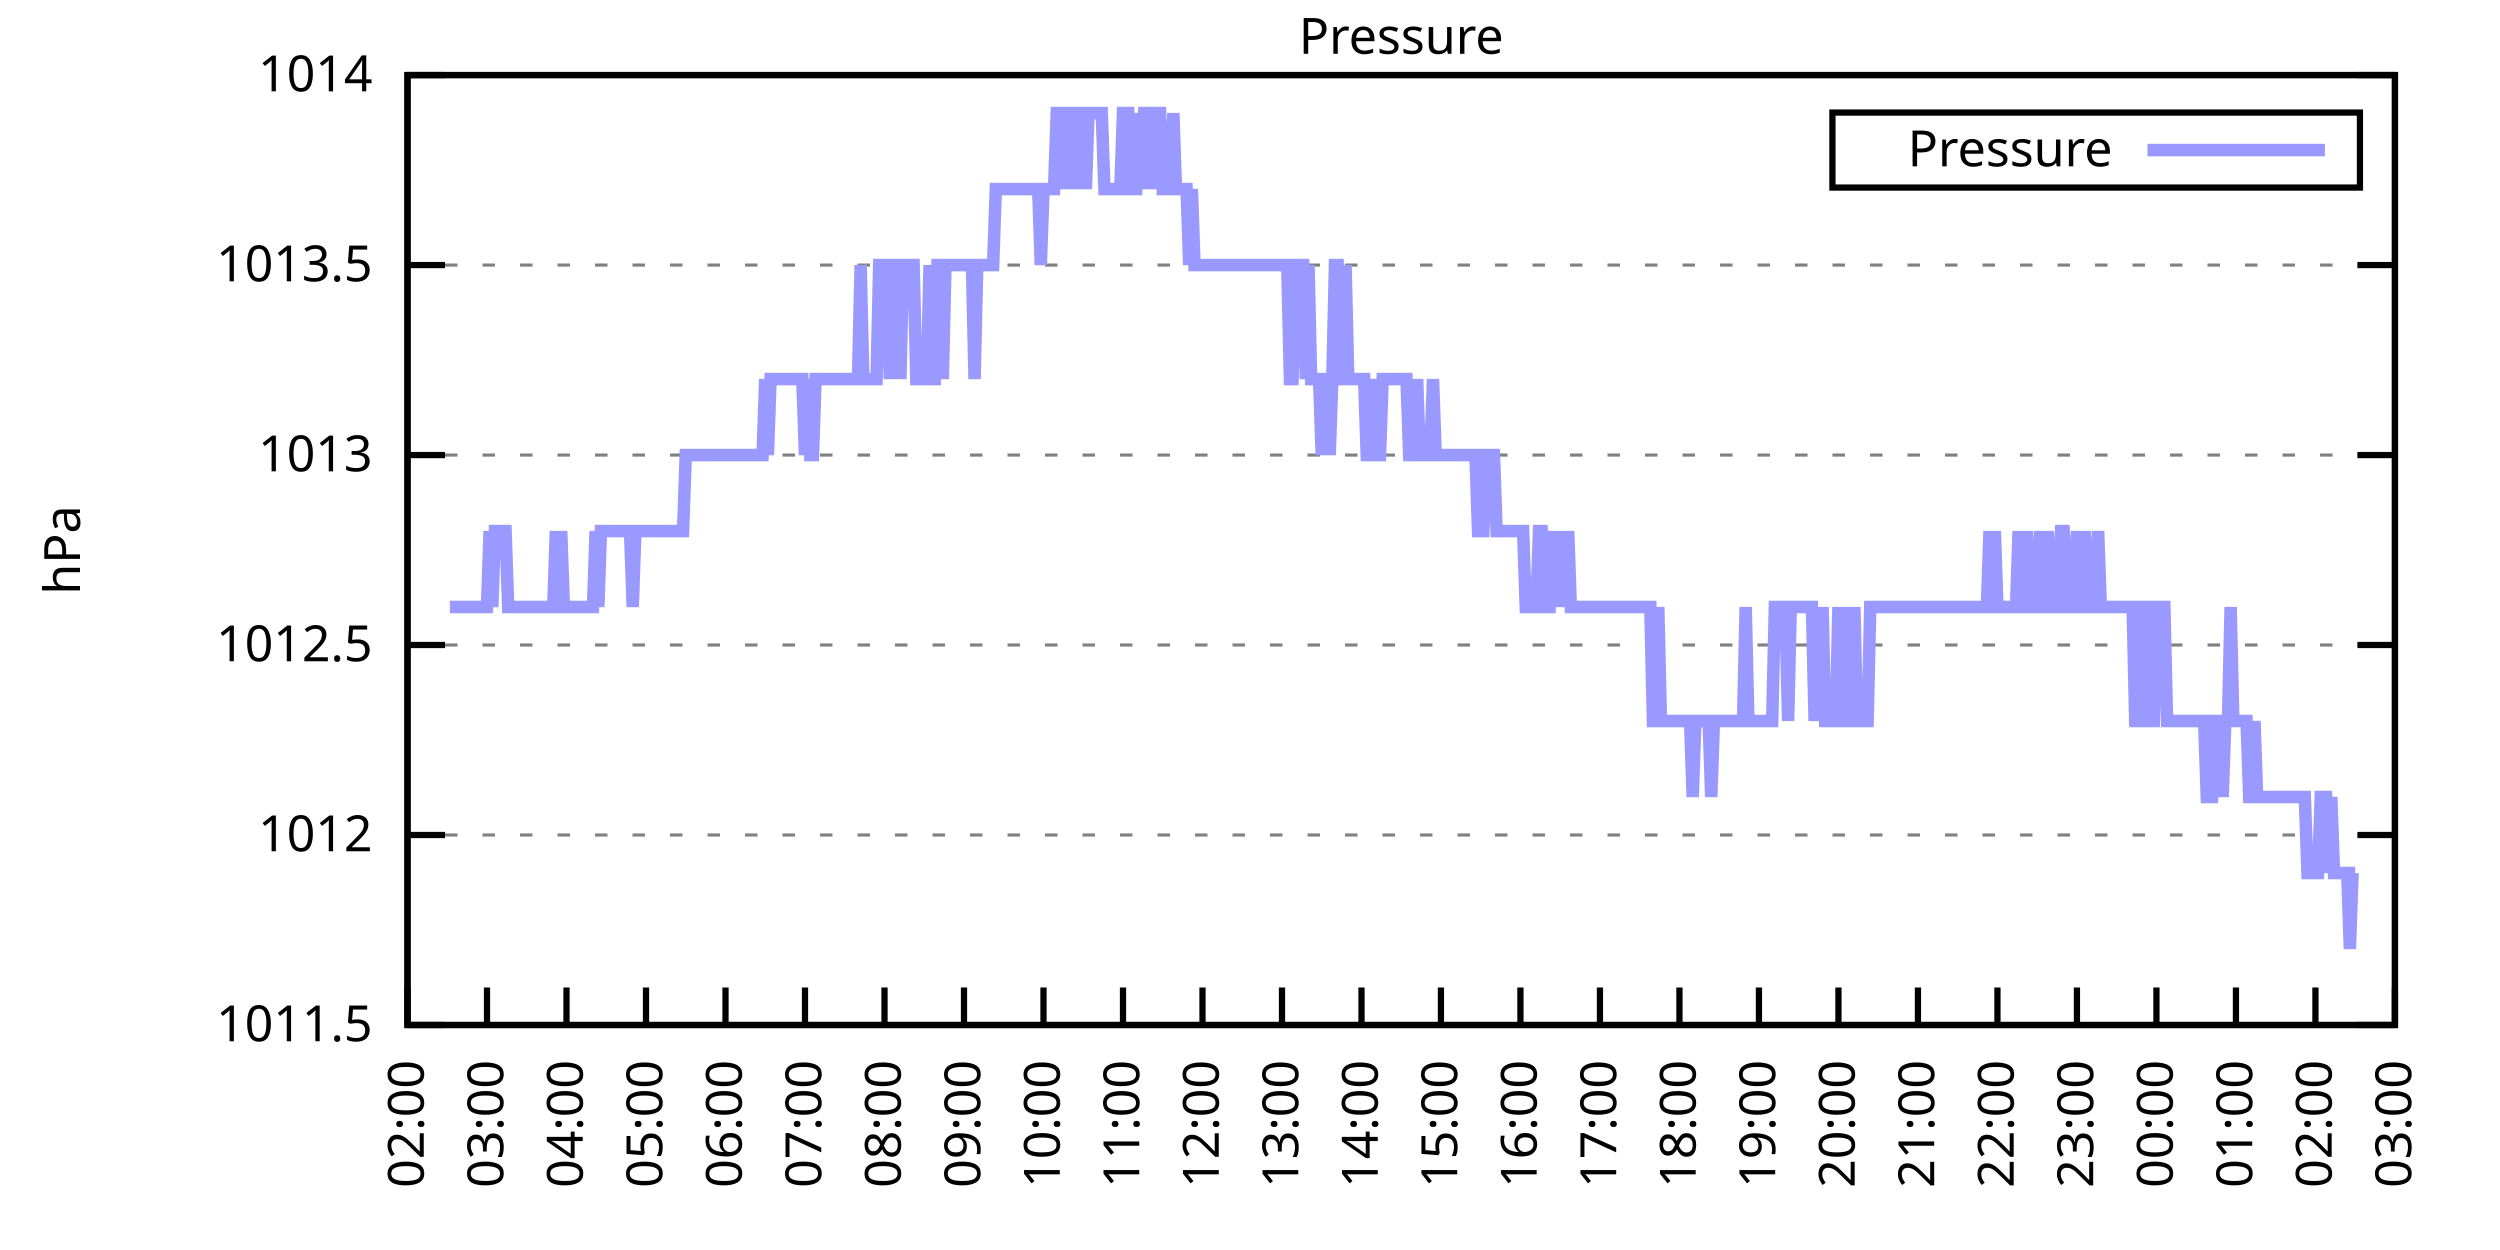
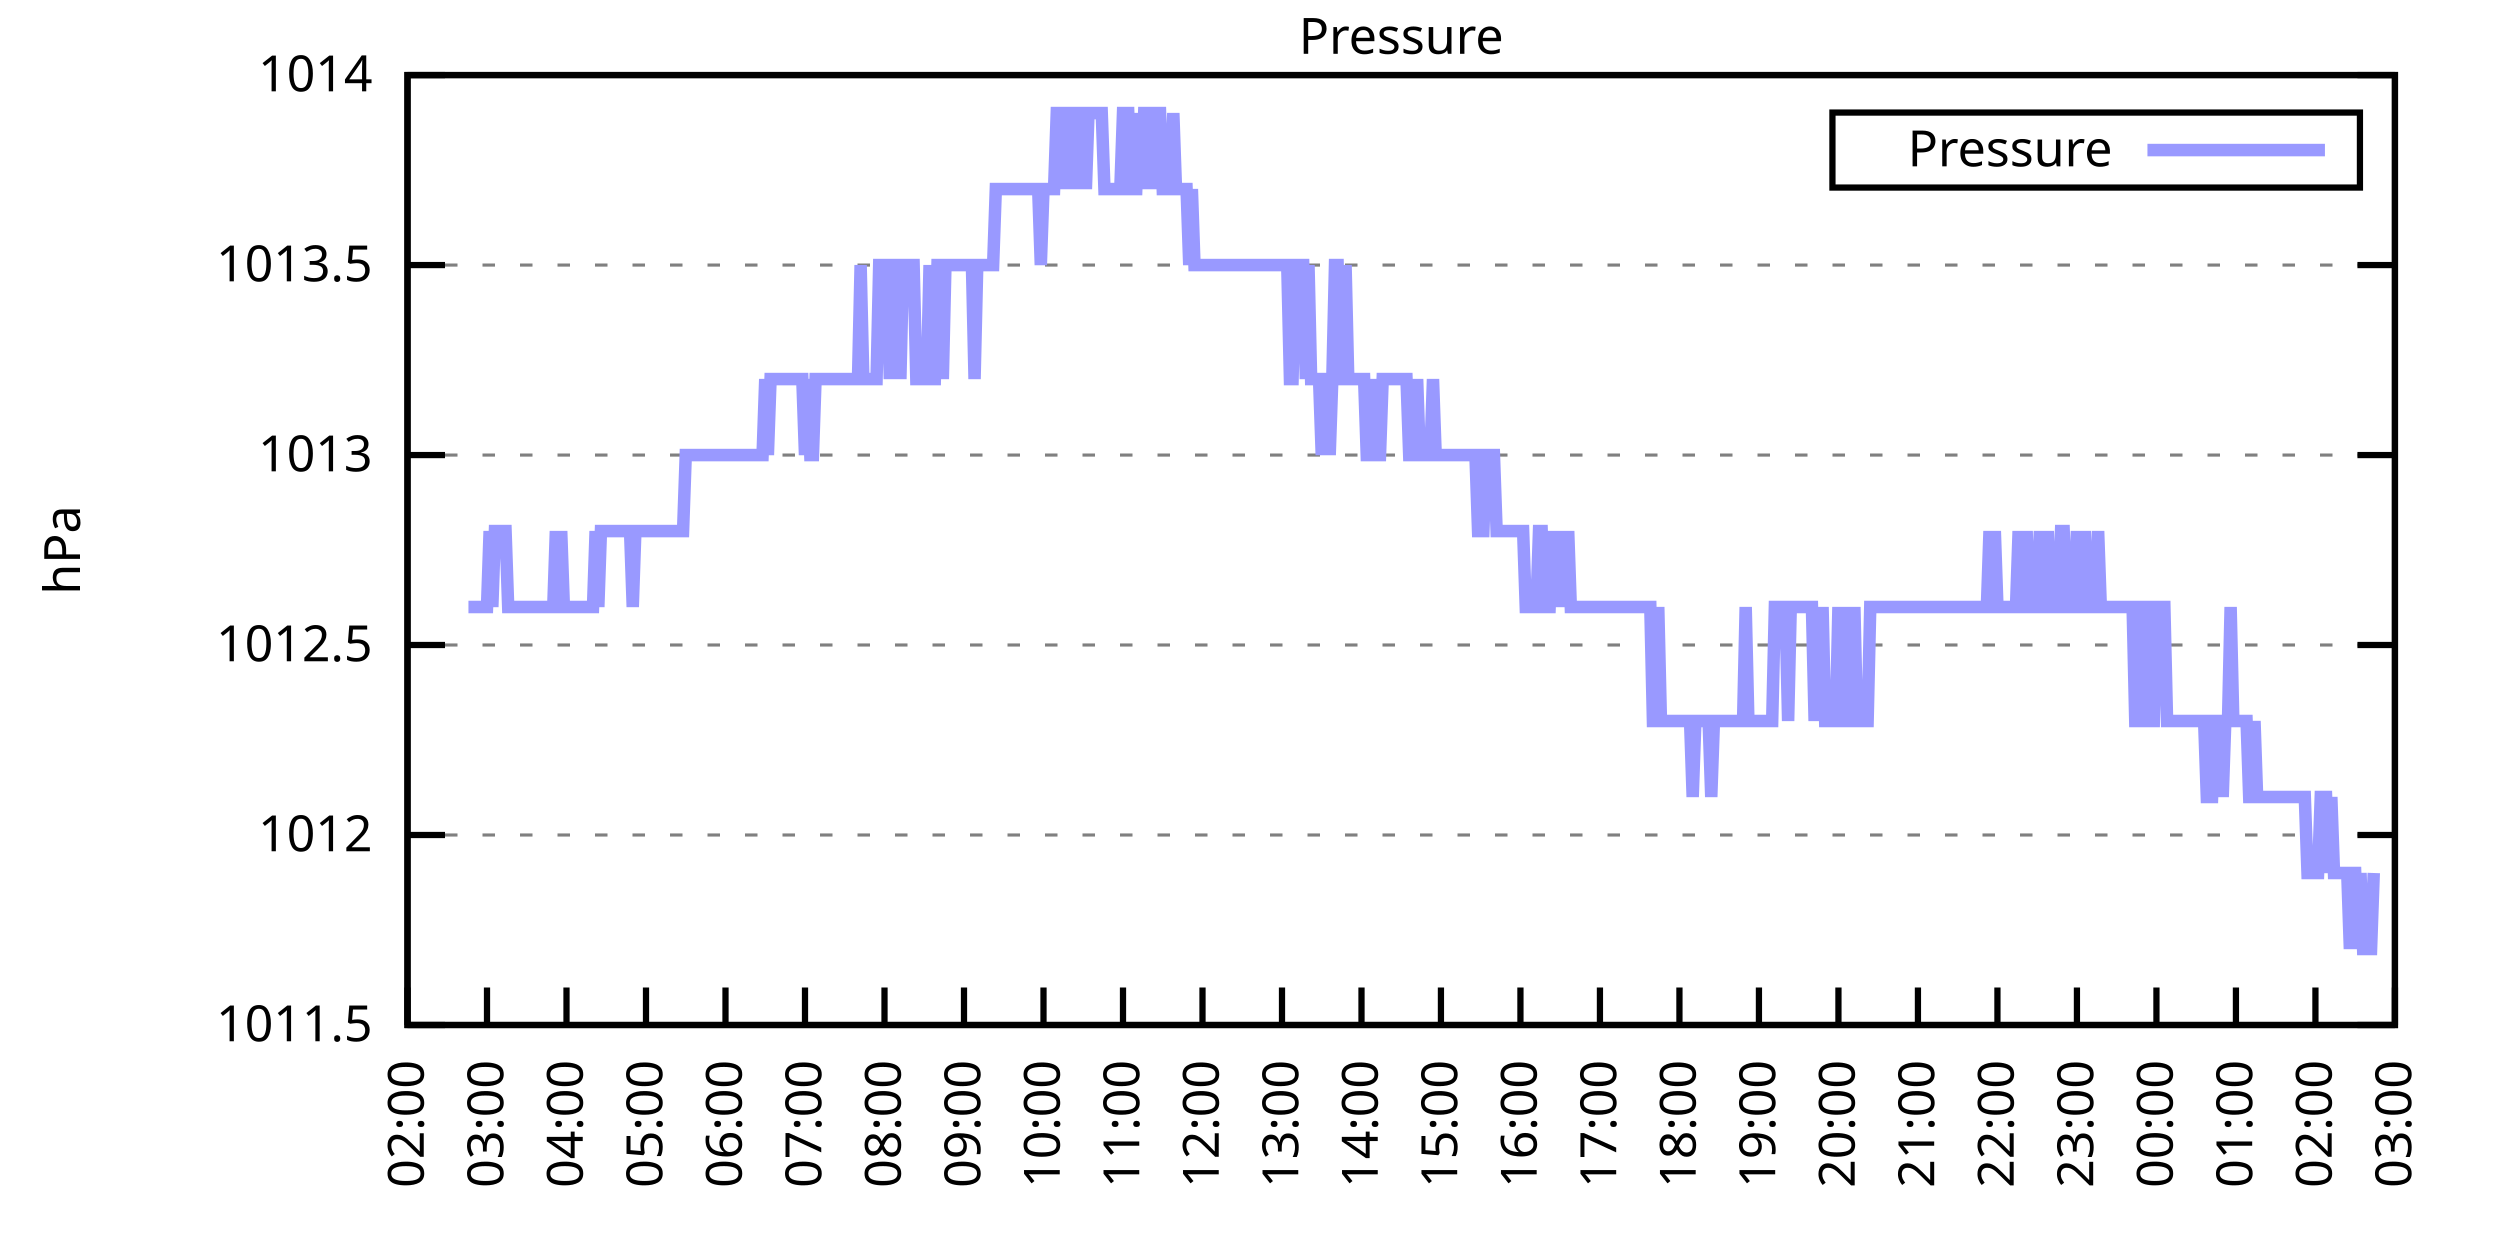
<svg xmlns="http://www.w3.org/2000/svg" xmlns:xlink="http://www.w3.org/1999/xlink" width="400" height="200" viewBox="0 0 400 200">
  <g id="gnuplot_canvas">
    <rect x="0" y="0" width="400" height="200" fill="none" />
    <defs>
      <circle id="gpDot" r="0.5" stroke-width="0.5" stroke="currentColor" />
      <path id="gpPt0" stroke-width="0.333" stroke="currentColor" d="M-1,0 h2 M0,-1 v2" />
      <path id="gpPt1" stroke-width="0.333" stroke="currentColor" d="M-1,-1 L1,1 M1,-1 L-1,1" />
      <path id="gpPt2" stroke-width="0.333" stroke="currentColor" d="M-1,0 L1,0 M0,-1 L0,1 M-1,-1 L1,1 M-1,1 L1,-1" />
      <rect id="gpPt3" stroke-width="0.333" stroke="currentColor" x="-1" y="-1" width="2" height="2" />
      <rect id="gpPt4" stroke-width="0.333" stroke="currentColor" fill="currentColor" x="-1" y="-1" width="2" height="2" />
      <circle id="gpPt5" stroke-width="0.333" stroke="currentColor" cx="0" cy="0" r="1" />
      <use xlink:href="#gpPt5" id="gpPt6" fill="currentColor" stroke="none" />
      <path id="gpPt7" stroke-width="0.333" stroke="currentColor" d="M0,-1.33 L-1.33,0.67 L1.33,0.67 z" />
      <use xlink:href="#gpPt7" id="gpPt8" fill="currentColor" stroke="none" />
      <use xlink:href="#gpPt7" id="gpPt9" stroke="currentColor" transform="rotate(180)" />
      <use xlink:href="#gpPt9" id="gpPt10" fill="currentColor" stroke="none" />
      <use xlink:href="#gpPt3" id="gpPt11" stroke="currentColor" transform="rotate(45)" />
      <use xlink:href="#gpPt11" id="gpPt12" fill="currentColor" stroke="none" />
      <path id="gpPt13" stroke-width="0.333" stroke="currentColor" d="M0,1.330 L1.265,0.411 L0.782,-1.067 L-0.782,-1.076 L-1.265,0.411 z" />
      <use xlink:href="#gpPt13" id="gpPt14" fill="currentColor" stroke="none" />
      <filter id="textbox" filterUnits="objectBoundingBox" x="0" y="0" height="1" width="1">
        <feFlood flood-color="white" flood-opacity="1" result="bgnd" />
        <feComposite in="SourceGraphic" in2="bgnd" operator="atop" />
      </filter>
      <filter id="greybox" filterUnits="objectBoundingBox" x="0" y="0" height="1" width="1">
        <feFlood flood-color="lightgrey" flood-opacity="1" result="grey" />
        <feComposite in="SourceGraphic" in2="grey" operator="atop" />
      </filter>
    </defs>
    <g fill="none" color="white" stroke="currentColor" stroke-width="1.00" stroke-linecap="butt" stroke-linejoin="miter">
</g>
    <g fill="none" color="black" stroke="currentColor" stroke-width="1.00" stroke-linecap="butt" stroke-linejoin="miter">
      <g stroke="none" shape-rendering="crispEdges">
        <polygon fill="rgb(255, 255, 255)" points="65.20,164.00 383.18,164.00 383.18,12.02 65.20,12.02 " />
      </g>
    </g>
    <g fill="none" color="black" stroke="currentColor" stroke-width="1.00" stroke-linecap="butt" stroke-linejoin="miter">
</g>
    <g fill="none" color="black" stroke="black" stroke-width="0.50" stroke-linecap="butt" stroke-linejoin="miter">
</g>
    <g fill="none" color="gray" stroke="currentColor" stroke-width="0.50" stroke-linecap="butt" stroke-linejoin="miter">
      <path stroke="gray" stroke-dasharray="2,4" class="gridline" d="M65.20,164.00 L383.19,164.00  " />
    </g>
    <g fill="none" color="gray" stroke="gray" stroke-width="1.00" stroke-linecap="butt" stroke-linejoin="miter">
</g>
    <g fill="none" color="black" stroke="currentColor" stroke-width="1.00" stroke-linecap="butt" stroke-linejoin="miter">
      <path stroke="black" d="M65.20,164.00 L71.20,164.00 M383.19,164.00 L377.19,164.00  " />
      <g transform="translate(59.60,166.60)" stroke="none" fill="black" font-family="Sans" font-size="8.00" text-anchor="end">
        <text>
          <tspan font-family="Sans"> 1011.5</tspan>
        </text>
      </g>
    </g>
    <g fill="none" color="black" stroke="currentColor" stroke-width="1.00" stroke-linecap="butt" stroke-linejoin="miter">
</g>
    <g fill="none" color="black" stroke="black" stroke-width="0.50" stroke-linecap="butt" stroke-linejoin="miter">
</g>
    <g fill="none" color="gray" stroke="currentColor" stroke-width="0.50" stroke-linecap="butt" stroke-linejoin="miter">
      <path stroke="gray" stroke-dasharray="2,4" class="gridline" d="M65.20,133.60 L383.19,133.60  " />
    </g>
    <g fill="none" color="gray" stroke="gray" stroke-width="1.00" stroke-linecap="butt" stroke-linejoin="miter">
</g>
    <g fill="none" color="black" stroke="currentColor" stroke-width="1.00" stroke-linecap="butt" stroke-linejoin="miter">
      <path stroke="black" d="M65.20,133.60 L71.20,133.60 M383.19,133.60 L377.19,133.60  " />
      <g transform="translate(59.60,136.20)" stroke="none" fill="black" font-family="Sans" font-size="8.00" text-anchor="end">
        <text>
          <tspan font-family="Sans"> 1012</tspan>
        </text>
      </g>
    </g>
    <g fill="none" color="black" stroke="currentColor" stroke-width="1.00" stroke-linecap="butt" stroke-linejoin="miter">
</g>
    <g fill="none" color="black" stroke="black" stroke-width="0.50" stroke-linecap="butt" stroke-linejoin="miter">
</g>
    <g fill="none" color="gray" stroke="currentColor" stroke-width="0.50" stroke-linecap="butt" stroke-linejoin="miter">
      <path stroke="gray" stroke-dasharray="2,4" class="gridline" d="M65.20,103.20 L383.19,103.20  " />
    </g>
    <g fill="none" color="gray" stroke="gray" stroke-width="1.00" stroke-linecap="butt" stroke-linejoin="miter">
</g>
    <g fill="none" color="black" stroke="currentColor" stroke-width="1.00" stroke-linecap="butt" stroke-linejoin="miter">
      <path stroke="black" d="M65.20,103.20 L71.20,103.20 M383.19,103.20 L377.19,103.20  " />
      <g transform="translate(59.60,105.80)" stroke="none" fill="black" font-family="Sans" font-size="8.00" text-anchor="end">
        <text>
          <tspan font-family="Sans"> 1012.5</tspan>
        </text>
      </g>
    </g>
    <g fill="none" color="black" stroke="currentColor" stroke-width="1.00" stroke-linecap="butt" stroke-linejoin="miter">
</g>
    <g fill="none" color="black" stroke="black" stroke-width="0.50" stroke-linecap="butt" stroke-linejoin="miter">
</g>
    <g fill="none" color="gray" stroke="currentColor" stroke-width="0.50" stroke-linecap="butt" stroke-linejoin="miter">
      <path stroke="gray" stroke-dasharray="2,4" class="gridline" d="M65.20,72.81 L383.19,72.81  " />
    </g>
    <g fill="none" color="gray" stroke="gray" stroke-width="1.00" stroke-linecap="butt" stroke-linejoin="miter">
</g>
    <g fill="none" color="black" stroke="currentColor" stroke-width="1.00" stroke-linecap="butt" stroke-linejoin="miter">
      <path stroke="black" d="M65.20,72.81 L71.20,72.81 M383.19,72.81 L377.19,72.81  " />
      <g transform="translate(59.60,75.41)" stroke="none" fill="black" font-family="Sans" font-size="8.00" text-anchor="end">
        <text>
          <tspan font-family="Sans"> 1013</tspan>
        </text>
      </g>
    </g>
    <g fill="none" color="black" stroke="currentColor" stroke-width="1.00" stroke-linecap="butt" stroke-linejoin="miter">
</g>
    <g fill="none" color="black" stroke="black" stroke-width="0.50" stroke-linecap="butt" stroke-linejoin="miter">
</g>
    <g fill="none" color="gray" stroke="currentColor" stroke-width="0.50" stroke-linecap="butt" stroke-linejoin="miter">
      <path stroke="gray" stroke-dasharray="2,4" class="gridline" d="M65.20,42.41 L383.19,42.41  " />
    </g>
    <g fill="none" color="gray" stroke="gray" stroke-width="1.00" stroke-linecap="butt" stroke-linejoin="miter">
</g>
    <g fill="none" color="black" stroke="currentColor" stroke-width="1.00" stroke-linecap="butt" stroke-linejoin="miter">
      <path stroke="black" d="M65.20,42.41 L71.20,42.41 M383.19,42.41 L377.19,42.41  " />
      <g transform="translate(59.60,45.01)" stroke="none" fill="black" font-family="Sans" font-size="8.00" text-anchor="end">
        <text>
          <tspan font-family="Sans"> 1013.5</tspan>
        </text>
      </g>
    </g>
    <g fill="none" color="black" stroke="currentColor" stroke-width="1.00" stroke-linecap="butt" stroke-linejoin="miter">
</g>
    <g fill="none" color="black" stroke="black" stroke-width="0.50" stroke-linecap="butt" stroke-linejoin="miter">
</g>
    <g fill="none" color="gray" stroke="currentColor" stroke-width="0.50" stroke-linecap="butt" stroke-linejoin="miter">
      <path stroke="gray" stroke-dasharray="2,4" class="gridline" d="M65.20,12.01 L383.19,12.01  " />
    </g>
    <g fill="none" color="gray" stroke="gray" stroke-width="1.00" stroke-linecap="butt" stroke-linejoin="miter">
</g>
    <g fill="none" color="black" stroke="currentColor" stroke-width="1.00" stroke-linecap="butt" stroke-linejoin="miter">
      <path stroke="black" d="M65.20,12.01 L71.20,12.01 M383.19,12.01 L377.19,12.01  " />
      <g transform="translate(59.60,14.61)" stroke="none" fill="black" font-family="Sans" font-size="8.00" text-anchor="end">
        <text>
          <tspan font-family="Sans"> 1014</tspan>
        </text>
      </g>
    </g>
    <g fill="none" color="black" stroke="currentColor" stroke-width="1.00" stroke-linecap="butt" stroke-linejoin="miter">
      <path stroke="black" d="M65.20,164.00 L65.20,158.00  " />
      <g transform="translate(67.80,169.60) rotate(270.00)" stroke="none" fill="black" font-family="Sans" font-size="8.00" text-anchor="end">
        <text>
          <tspan font-family="Sans">02:00</tspan>
        </text>
      </g>
    </g>
    <g fill="none" color="black" stroke="currentColor" stroke-width="1.00" stroke-linecap="butt" stroke-linejoin="miter">
      <path stroke="black" d="M77.92,164.00 L77.92,158.00  " />
      <g transform="translate(80.52,169.60) rotate(270.00)" stroke="none" fill="black" font-family="Sans" font-size="8.00" text-anchor="end">
        <text>
          <tspan font-family="Sans">03:00</tspan>
        </text>
      </g>
    </g>
    <g fill="none" color="black" stroke="currentColor" stroke-width="1.00" stroke-linecap="butt" stroke-linejoin="miter">
      <path stroke="black" d="M90.64,164.00 L90.64,158.00  " />
      <g transform="translate(93.24,169.60) rotate(270.00)" stroke="none" fill="black" font-family="Sans" font-size="8.00" text-anchor="end">
        <text>
          <tspan font-family="Sans">04:00</tspan>
        </text>
      </g>
    </g>
    <g fill="none" color="black" stroke="currentColor" stroke-width="1.00" stroke-linecap="butt" stroke-linejoin="miter">
      <path stroke="black" d="M103.36,164.00 L103.36,158.00  " />
      <g transform="translate(105.96,169.60) rotate(270.00)" stroke="none" fill="black" font-family="Sans" font-size="8.00" text-anchor="end">
        <text>
          <tspan font-family="Sans">05:00</tspan>
        </text>
      </g>
    </g>
    <g fill="none" color="black" stroke="currentColor" stroke-width="1.00" stroke-linecap="butt" stroke-linejoin="miter">
      <path stroke="black" d="M116.08,164.00 L116.08,158.00  " />
      <g transform="translate(118.68,169.60) rotate(270.00)" stroke="none" fill="black" font-family="Sans" font-size="8.00" text-anchor="end">
        <text>
          <tspan font-family="Sans">06:00</tspan>
        </text>
      </g>
    </g>
    <g fill="none" color="black" stroke="currentColor" stroke-width="1.00" stroke-linecap="butt" stroke-linejoin="miter">
      <path stroke="black" d="M128.80,164.00 L128.80,158.00  " />
      <g transform="translate(131.40,169.60) rotate(270.00)" stroke="none" fill="black" font-family="Sans" font-size="8.00" text-anchor="end">
        <text>
          <tspan font-family="Sans">07:00</tspan>
        </text>
      </g>
    </g>
    <g fill="none" color="black" stroke="currentColor" stroke-width="1.00" stroke-linecap="butt" stroke-linejoin="miter">
      <path stroke="black" d="M141.52,164.00 L141.52,158.00  " />
      <g transform="translate(144.12,169.60) rotate(270.00)" stroke="none" fill="black" font-family="Sans" font-size="8.00" text-anchor="end">
        <text>
          <tspan font-family="Sans">08:00</tspan>
        </text>
      </g>
    </g>
    <g fill="none" color="black" stroke="currentColor" stroke-width="1.00" stroke-linecap="butt" stroke-linejoin="miter">
      <path stroke="black" d="M154.24,164.00 L154.24,158.00  " />
      <g transform="translate(156.84,169.60) rotate(270.00)" stroke="none" fill="black" font-family="Sans" font-size="8.00" text-anchor="end">
        <text>
          <tspan font-family="Sans">09:00</tspan>
        </text>
      </g>
    </g>
    <g fill="none" color="black" stroke="currentColor" stroke-width="1.00" stroke-linecap="butt" stroke-linejoin="miter">
      <path stroke="black" d="M166.96,164.00 L166.96,158.00  " />
      <g transform="translate(169.56,169.60) rotate(270.00)" stroke="none" fill="black" font-family="Sans" font-size="8.00" text-anchor="end">
        <text>
          <tspan font-family="Sans">10:00</tspan>
        </text>
      </g>
    </g>
    <g fill="none" color="black" stroke="currentColor" stroke-width="1.00" stroke-linecap="butt" stroke-linejoin="miter">
      <path stroke="black" d="M179.68,164.00 L179.68,158.00  " />
      <g transform="translate(182.28,169.60) rotate(270.00)" stroke="none" fill="black" font-family="Sans" font-size="8.00" text-anchor="end">
        <text>
          <tspan font-family="Sans">11:00</tspan>
        </text>
      </g>
    </g>
    <g fill="none" color="black" stroke="currentColor" stroke-width="1.00" stroke-linecap="butt" stroke-linejoin="miter">
      <path stroke="black" d="M192.40,164.00 L192.40,158.00  " />
      <g transform="translate(195.00,169.60) rotate(270.00)" stroke="none" fill="black" font-family="Sans" font-size="8.00" text-anchor="end">
        <text>
          <tspan font-family="Sans">12:00</tspan>
        </text>
      </g>
    </g>
    <g fill="none" color="black" stroke="currentColor" stroke-width="1.00" stroke-linecap="butt" stroke-linejoin="miter">
      <path stroke="black" d="M205.12,164.00 L205.12,158.00  " />
      <g transform="translate(207.72,169.60) rotate(270.00)" stroke="none" fill="black" font-family="Sans" font-size="8.00" text-anchor="end">
        <text>
          <tspan font-family="Sans">13:00</tspan>
        </text>
      </g>
    </g>
    <g fill="none" color="black" stroke="currentColor" stroke-width="1.00" stroke-linecap="butt" stroke-linejoin="miter">
      <path stroke="black" d="M217.84,164.00 L217.84,158.00  " />
      <g transform="translate(220.44,169.60) rotate(270.00)" stroke="none" fill="black" font-family="Sans" font-size="8.00" text-anchor="end">
        <text>
          <tspan font-family="Sans">14:00</tspan>
        </text>
      </g>
    </g>
    <g fill="none" color="black" stroke="currentColor" stroke-width="1.00" stroke-linecap="butt" stroke-linejoin="miter">
      <path stroke="black" d="M230.55,164.00 L230.55,158.00  " />
      <g transform="translate(233.15,169.60) rotate(270.00)" stroke="none" fill="black" font-family="Sans" font-size="8.00" text-anchor="end">
        <text>
          <tspan font-family="Sans">15:00</tspan>
        </text>
      </g>
    </g>
    <g fill="none" color="black" stroke="currentColor" stroke-width="1.00" stroke-linecap="butt" stroke-linejoin="miter">
      <path stroke="black" d="M243.27,164.00 L243.27,158.00  " />
      <g transform="translate(245.87,169.60) rotate(270.00)" stroke="none" fill="black" font-family="Sans" font-size="8.00" text-anchor="end">
        <text>
          <tspan font-family="Sans">16:00</tspan>
        </text>
      </g>
    </g>
    <g fill="none" color="black" stroke="currentColor" stroke-width="1.00" stroke-linecap="butt" stroke-linejoin="miter">
      <path stroke="black" d="M255.99,164.00 L255.99,158.00  " />
      <g transform="translate(258.59,169.60) rotate(270.00)" stroke="none" fill="black" font-family="Sans" font-size="8.00" text-anchor="end">
        <text>
          <tspan font-family="Sans">17:00</tspan>
        </text>
      </g>
    </g>
    <g fill="none" color="black" stroke="currentColor" stroke-width="1.00" stroke-linecap="butt" stroke-linejoin="miter">
      <path stroke="black" d="M268.71,164.00 L268.71,158.00  " />
      <g transform="translate(271.31,169.60) rotate(270.00)" stroke="none" fill="black" font-family="Sans" font-size="8.00" text-anchor="end">
        <text>
          <tspan font-family="Sans">18:00</tspan>
        </text>
      </g>
    </g>
    <g fill="none" color="black" stroke="currentColor" stroke-width="1.00" stroke-linecap="butt" stroke-linejoin="miter">
      <path stroke="black" d="M281.43,164.00 L281.43,158.00  " />
      <g transform="translate(284.03,169.60) rotate(270.00)" stroke="none" fill="black" font-family="Sans" font-size="8.00" text-anchor="end">
        <text>
          <tspan font-family="Sans">19:00</tspan>
        </text>
      </g>
    </g>
    <g fill="none" color="black" stroke="currentColor" stroke-width="1.00" stroke-linecap="butt" stroke-linejoin="miter">
      <path stroke="black" d="M294.15,164.00 L294.15,158.00  " />
      <g transform="translate(296.75,169.60) rotate(270.00)" stroke="none" fill="black" font-family="Sans" font-size="8.00" text-anchor="end">
        <text>
          <tspan font-family="Sans">20:00</tspan>
        </text>
      </g>
    </g>
    <g fill="none" color="black" stroke="currentColor" stroke-width="1.00" stroke-linecap="butt" stroke-linejoin="miter">
      <path stroke="black" d="M306.87,164.00 L306.87,158.00  " />
      <g transform="translate(309.47,169.60) rotate(270.00)" stroke="none" fill="black" font-family="Sans" font-size="8.00" text-anchor="end">
        <text>
          <tspan font-family="Sans">21:00</tspan>
        </text>
      </g>
    </g>
    <g fill="none" color="black" stroke="currentColor" stroke-width="1.00" stroke-linecap="butt" stroke-linejoin="miter">
      <path stroke="black" d="M319.59,164.00 L319.59,158.00  " />
      <g transform="translate(322.19,169.60) rotate(270.00)" stroke="none" fill="black" font-family="Sans" font-size="8.00" text-anchor="end">
        <text>
          <tspan font-family="Sans">22:00</tspan>
        </text>
      </g>
    </g>
    <g fill="none" color="black" stroke="currentColor" stroke-width="1.00" stroke-linecap="butt" stroke-linejoin="miter">
      <path stroke="black" d="M332.31,164.00 L332.31,158.00  " />
      <g transform="translate(334.91,169.60) rotate(270.00)" stroke="none" fill="black" font-family="Sans" font-size="8.00" text-anchor="end">
        <text>
          <tspan font-family="Sans">23:00</tspan>
        </text>
      </g>
    </g>
    <g fill="none" color="black" stroke="currentColor" stroke-width="1.00" stroke-linecap="butt" stroke-linejoin="miter">
      <path stroke="black" d="M345.03,164.00 L345.03,158.00  " />
      <g transform="translate(347.63,169.60) rotate(270.00)" stroke="none" fill="black" font-family="Sans" font-size="8.00" text-anchor="end">
        <text>
          <tspan font-family="Sans">00:00</tspan>
        </text>
      </g>
    </g>
    <g fill="none" color="black" stroke="currentColor" stroke-width="1.00" stroke-linecap="butt" stroke-linejoin="miter">
      <path stroke="black" d="M357.75,164.00 L357.75,158.00  " />
      <g transform="translate(360.35,169.60) rotate(270.00)" stroke="none" fill="black" font-family="Sans" font-size="8.00" text-anchor="end">
        <text>
          <tspan font-family="Sans">01:00</tspan>
        </text>
      </g>
    </g>
    <g fill="none" color="black" stroke="currentColor" stroke-width="1.00" stroke-linecap="butt" stroke-linejoin="miter">
      <path stroke="black" d="M370.47,164.00 L370.47,158.00  " />
      <g transform="translate(373.07,169.60) rotate(270.00)" stroke="none" fill="black" font-family="Sans" font-size="8.00" text-anchor="end">
        <text>
          <tspan font-family="Sans">02:00</tspan>
        </text>
      </g>
    </g>
    <g fill="none" color="black" stroke="currentColor" stroke-width="1.00" stroke-linecap="butt" stroke-linejoin="miter">
      <path stroke="black" d="M383.19,164.00 L383.19,158.00  " />
      <g transform="translate(385.79,169.60) rotate(270.00)" stroke="none" fill="black" font-family="Sans" font-size="8.00" text-anchor="end">
        <text>
          <tspan font-family="Sans">03:00</tspan>
        </text>
      </g>
    </g>
    <g fill="none" color="black" stroke="currentColor" stroke-width="1.00" stroke-linecap="butt" stroke-linejoin="miter">
</g>
    <g fill="none" color="black" stroke="currentColor" stroke-width="1.00" stroke-linecap="butt" stroke-linejoin="miter">
      <path stroke="black" d="M65.20,12.01 L65.20,164.00 L383.19,164.00 L383.19,12.01 L65.20,12.01 Z  " />
    </g>
    <g fill="none" color="black" stroke="currentColor" stroke-width="1.00" stroke-linecap="butt" stroke-linejoin="miter">
</g>
    <g fill="none" color="black" stroke="currentColor" stroke-width="1.00" stroke-linecap="butt" stroke-linejoin="miter">
      <path stroke="black" d="M293.19,30.01 L293.19,18.01 L377.59,18.01 L377.59,30.01 L293.19,30.01 Z  " />
    </g>
    <g id="Pressure_plot_1">
      <g fill="none" color="white" stroke="black" stroke-width="2.00" stroke-linecap="butt" stroke-linejoin="miter">
</g>
      <g fill="none" color="black" stroke="currentColor" stroke-width="2.00" stroke-linecap="butt" stroke-linejoin="miter">
        <g transform="translate(337.99,26.61)" stroke="none" fill="black" font-family="Sans" font-size="8.00" text-anchor="end">
          <text>
            <tspan font-family="Sans">Pressure</tspan>
          </text>
        </g>
      </g>
      <g fill="none" color="black" stroke="currentColor" stroke-width="2.00" stroke-linecap="butt" stroke-linejoin="miter">
-         <path stroke="rgb(153, 153, 255)" d="M343.59,24.01 L371.99,24.01 M71.98,97.12 L72.41,97.12 L72.83,97.12 L73.26,97.12 L73.68,97.12 L74.10,97.12   L74.53,97.12 L74.95,97.12 L75.38,97.12 L75.80,97.12 L76.22,97.12 L76.65,97.12 L77.07,97.12 L77.50,97.12   L77.92,97.12 L78.34,84.97 L78.77,97.12 L79.19,84.97 L79.62,84.97 L80.04,84.97 L80.46,84.97 L80.89,84.97   L81.31,97.12 L81.74,97.12 L82.16,97.12 L82.58,97.12 L83.01,97.12 L83.43,97.12 L83.86,97.12 L84.28,97.12   L84.70,97.12 L85.13,97.12 L85.55,97.12 L85.98,97.12 L86.40,97.12 L86.82,97.12 L87.25,97.12 L87.67,97.12   L88.10,97.12 L88.52,97.12 L88.94,84.97 L89.37,97.12 L89.79,84.97 L90.22,97.12 L90.64,97.12 L91.06,97.12   L91.49,97.12 L91.91,97.12 L92.34,97.12 L92.76,97.12 L93.18,97.12 L93.61,97.12 L94.03,97.12 L94.46,97.12   L94.88,97.12 L95.30,84.97 L95.73,97.12 L96.15,84.97 L96.58,84.97 L97.00,84.97 L97.42,84.97 L97.85,84.97   L98.27,84.97 L98.69,84.97 L99.12,84.97 L99.54,84.97 L99.97,84.97 L100.39,84.97 L100.81,84.97 L101.24,97.12   L101.66,84.97 L102.09,84.97 L102.51,84.97 L102.93,84.97 L103.36,84.97 L103.78,84.97 L104.21,84.97 L104.63,84.97   L105.05,84.97 L105.48,84.97 L105.90,84.97 L106.33,84.97 L106.75,84.97 L107.17,84.97 L107.60,84.97 L108.02,84.97   L108.45,84.97 L108.87,84.97 L109.29,84.97 L109.72,72.81 L110.14,72.81 L110.57,72.81 L110.99,72.81 L111.41,72.81   L111.84,72.81 L112.26,72.81 L112.69,72.81 L113.11,72.81 L113.53,72.81 L113.96,72.81 L114.38,72.81 L114.81,72.81   L115.23,72.81 L115.65,72.81 L116.08,72.81 L116.50,72.81 L116.93,72.81 L117.35,72.81 L117.77,72.81 L118.20,72.81   L118.62,72.81 L119.05,72.81 L119.47,72.81 L119.89,72.81 L120.32,72.81 L120.74,72.81 L121.17,72.81 L121.59,72.81   L122.01,72.81 L122.44,60.65 L122.86,72.81 L123.29,60.65 L123.71,60.65 L124.13,60.65 L124.56,60.65 L124.98,60.65   L125.41,60.65 L125.83,60.65 L126.25,60.65 L126.68,60.65 L127.10,60.65 L127.53,60.65 L127.95,60.65 L128.37,60.65   L128.80,72.81 L129.22,60.65 L129.65,72.81 L130.07,72.81 L130.49,60.65 L130.92,60.65 L131.34,60.65 L131.77,60.65   L132.19,60.65 L132.61,60.65 L133.04,60.65 L133.46,60.65 L133.89,60.65 L134.31,60.65 L134.73,60.65 L135.16,60.65   L135.58,60.65 L136.01,60.65 L136.43,60.65 L136.85,60.65 L137.28,60.65 L137.70,42.41 L138.13,60.65 L138.55,60.65   L138.97,60.65 L139.40,60.65 L139.82,60.65 L140.25,60.65 L140.67,42.41 L141.09,42.41 L141.52,42.41 L141.94,42.41   L142.37,60.65 L142.79,42.41 L143.21,42.41 L143.64,42.41 L144.06,60.65 L144.49,42.41 L144.91,42.41 L145.33,42.41   L145.76,42.41 L146.18,42.41 L146.61,60.65 L147.03,60.65 L147.45,60.65 L147.88,60.65 L148.30,60.65 L148.73,42.41   L149.15,60.65 L149.57,60.65 L150.00,42.41 L150.42,42.41 L150.85,60.65 L151.27,42.41 L151.69,42.41 L152.12,42.41   L152.54,42.41 L152.97,42.41 L153.39,42.41 L153.81,42.41 L154.24,42.41 L154.66,42.41 L155.09,42.41 L155.51,42.41   L155.93,60.65 L156.36,42.41 L156.78,42.41 L157.21,42.41 L157.63,42.41 L158.05,42.41 L158.48,42.41 L158.90,42.41   L159.33,30.25 L159.75,30.25 L160.17,30.25 L160.60,30.25 L161.02,30.25 L161.44,30.25 L161.87,30.25 L162.29,30.25   L162.72,30.25 L163.14,30.25 L163.56,30.25 L163.99,30.25 L164.41,30.25 L164.84,30.25 L165.26,30.25 L165.68,30.25   L166.11,30.25 L166.53,42.41 L166.96,30.25 L167.38,30.25 L167.80,30.25 L168.23,30.25 L168.65,30.25 L169.08,18.09   L169.50,18.09 L169.92,18.09 L170.35,30.25 L170.77,18.09 L171.20,18.09 L171.62,18.09 L172.04,30.25 L172.47,18.09   L172.89,18.09 L173.32,18.09 L173.74,30.25 L174.16,18.09 L174.59,18.09 L175.01,18.09 L175.44,18.09 L175.86,18.09   L176.28,18.09 L176.71,30.25 L177.13,30.25 L177.56,30.25 L177.98,30.25 L178.40,30.25 L178.83,30.25 L179.25,30.25   L179.68,18.09 L180.10,18.09 L180.52,18.09 L180.95,30.25 L181.37,30.25 L181.80,30.25 L182.22,18.09 L182.64,30.25   L183.07,18.09 L183.49,18.09 L183.92,18.09 L184.34,30.25 L184.76,18.09 L185.19,18.09 L185.61,18.09 L186.04,30.25   L186.46,30.25 L186.88,30.25 L187.31,30.25 L187.73,18.09 L188.16,30.25 L188.58,30.25 L189.00,30.25 L189.43,30.25   L189.85,30.25 L190.28,42.41 L190.70,30.25 L191.12,42.41 L191.55,42.41 L191.97,42.41 L192.40,42.41 L192.82,42.41   L193.24,42.41 L193.67,42.41 L194.09,42.41 L194.52,42.41 L194.94,42.41 L195.36,42.41 L195.79,42.41 L196.21,42.41   L196.64,42.41 L197.06,42.41 L197.48,42.41 L197.91,42.41 L198.33,42.41 L198.76,42.41 L199.18,42.41 L199.60,42.41   L200.03,42.41 L200.45,42.41 L200.88,42.41 L201.30,42.41 L201.72,42.41 L202.15,42.41 L202.57,42.41 L203.00,42.41   L203.42,42.41 L203.84,42.41 L204.27,42.41 L204.69,42.41 L205.12,42.41 L205.54,42.41 L205.96,42.41 L206.39,60.65   L206.81,60.65 L207.24,42.41 L207.66,42.41 L208.08,42.41 L208.51,42.41 L208.93,60.65 L209.36,42.41 L209.78,60.65   L210.20,60.65 L210.63,60.65 L211.05,60.65 L211.48,72.81 L211.90,60.65 L212.32,60.65 L212.75,72.81 L213.17,60.65   L213.60,42.41 L214.02,42.41 L214.44,60.65 L214.87,60.65 L215.29,42.41 L215.72,60.65 L216.14,60.65 L216.56,60.65   L216.99,60.65 L217.41,60.65 L217.84,60.65 L218.26,60.65 L218.68,72.81 L219.11,72.81 L219.53,60.65 L219.96,72.81   L220.38,72.81 L220.80,72.81 L221.23,60.65 L221.65,60.65 L222.08,60.65 L222.50,60.65 L222.92,60.65 L223.35,60.65   L223.77,60.65 L224.20,60.65 L224.62,60.65 L225.04,60.65 L225.47,72.81 L225.89,72.81 L226.31,72.81 L226.74,60.65   L227.16,72.81 L227.59,72.81 L228.01,72.81 L228.43,72.81 L228.86,72.81 L229.28,60.65 L229.71,72.81 L230.13,72.81   L230.55,72.81 L230.98,72.81 L231.40,72.81 L231.83,72.81 L232.25,72.81 L232.67,72.81 L233.10,72.81 L233.52,72.81   L233.95,72.81 L234.37,72.81 L234.79,72.81 L235.22,72.81 L235.64,72.81 L236.07,72.81 L236.49,84.97 L236.91,84.97   L237.34,84.97 L237.76,72.81 L238.19,72.81 L238.61,72.81 L239.03,72.81 L239.46,84.97 L239.88,84.97 L240.31,84.97   L240.73,84.97 L241.15,84.97 L241.58,84.97 L242.00,84.97 L242.43,84.97 L242.85,84.97 L243.27,84.97 L243.70,84.97   L244.12,97.12 L244.55,97.12 L244.97,97.12 L245.39,97.12 L245.82,97.12 L246.24,84.97 L246.67,84.97 L247.09,97.12   L247.51,97.12 L247.94,97.12 L248.36,84.97 L248.79,97.12 L249.21,84.97 L249.63,97.12 L250.06,84.97 L250.48,97.12   L250.91,84.97 L251.33,97.12 L251.75,97.12 L252.18,97.12 L252.60,97.12 L253.03,97.12 L253.45,97.12 L253.87,97.12   L254.30,97.12 L254.72,97.12 L255.15,97.12 L255.57,97.12 L255.99,97.12 L256.42,97.12 L256.84,97.12 L257.27,97.12   L257.69,97.12 L258.11,97.12 L258.54,97.12 L258.96,97.12 L259.39,97.12 L259.81,97.12 L260.23,97.12 L260.66,97.12   L261.08,97.12 L261.51,97.12 L261.93,97.12 L262.35,97.12 L262.78,97.12 L263.20,97.12 L263.63,97.12 L264.05,97.12   L264.47,115.36 L264.90,115.36 L265.32,97.12 L265.75,115.36 L266.17,115.36 L266.59,115.36 L267.02,115.36 L267.44,115.36   L267.87,115.36 L268.29,115.36 L268.71,115.36 L269.14,115.36 L269.56,115.36 L269.99,115.36 L270.41,115.36 L270.83,127.52   L271.26,115.36 L271.68,115.36 L272.11,115.36 L272.53,115.36 L272.95,115.36 L273.38,115.36 L273.80,127.52 L274.23,115.36   L274.65,115.36 L275.07,115.36 L275.50,115.36 L275.92,115.36 L276.35,115.36 L276.77,115.36 L277.19,115.36 L277.62,115.36   L278.04,115.36 L278.47,115.36 L278.89,115.36 L279.31,97.12 L279.74,115.36 L280.16,115.36 L280.59,115.36 L281.01,115.36   L281.43,115.36 L281.86,115.36 L282.28,115.36 L282.71,115.36 L283.13,115.36 L283.55,115.36 L283.98,97.12 L284.40,97.12   L284.83,97.12 L285.25,97.12 L285.67,97.12 L286.10,115.36 L286.52,97.12 L286.95,97.12 L287.37,97.12 L287.79,97.12   L288.22,97.12 L288.64,97.12 L289.06,97.12 L289.49,97.12 L289.91,97.12 L290.34,115.36 L290.76,97.12 L291.18,115.36   L291.61,97.12 L292.03,115.36 L292.46,115.36 L292.88,115.36 L293.30,115.36 L293.73,115.36 L294.15,97.12 L294.58,115.36   L295.00,115.36 L295.42,97.12 L295.85,115.36 L296.27,115.36 L296.70,97.12 L297.12,115.36 L297.54,115.36 L297.97,115.36   L298.39,115.36 L298.82,115.36 L299.24,97.12 L299.66,97.12 L300.09,97.12 L300.51,97.12 L300.94,97.12 L301.36,97.12   L301.78,97.12 L302.21,97.12 L302.63,97.12 L303.06,97.12 L303.48,97.12 L303.90,97.12 L304.33,97.12 L304.75,97.12   L305.18,97.12 L305.60,97.12 L306.02,97.12 L306.45,97.12 L306.87,97.12 L307.30,97.12 L307.72,97.12 L308.14,97.12   L308.57,97.12 L308.99,97.12 L309.42,97.12 L309.84,97.12 L310.26,97.12 L310.69,97.12 L311.11,97.12 L311.54,97.12   L311.96,97.12 L312.38,97.12 L312.81,97.12 L313.23,97.12 L313.66,97.12 L314.08,97.12 L314.50,97.12 L314.93,97.12   L315.35,97.12 L315.78,97.12 L316.20,97.12 L316.62,97.12 L317.05,97.12 L317.47,97.12 L317.90,97.12 L318.32,84.97   L318.74,97.12 L319.17,84.97 L319.59,97.12 L320.02,97.12 L320.44,97.12 L320.86,97.12 L321.29,97.12 L321.71,97.12   L322.14,97.12 L322.56,97.12 L322.98,84.97 L323.41,97.12 L323.83,97.12 L324.26,84.97 L324.68,97.12 L325.10,97.12   L325.53,97.12 L325.95,97.12 L326.38,84.97 L326.80,97.12 L327.22,97.12 L327.65,84.97 L328.07,97.12 L328.50,97.12   L328.92,97.12 L329.34,97.12 L329.77,84.97 L330.19,84.97 L330.62,97.12 L331.04,97.12 L331.46,97.12 L331.89,97.12   L332.31,84.97 L332.74,97.12 L333.16,97.12 L333.58,84.97 L334.01,97.12 L334.43,97.12 L334.86,97.12 L335.28,97.12   L335.70,84.97 L336.13,97.12 L336.55,97.12 L336.98,97.12 L337.40,97.12 L337.82,97.12 L338.25,97.12 L338.67,97.12   L339.10,97.12 L339.52,97.12 L339.94,97.12 L340.37,97.12 L340.79,97.12 L341.22,97.12 L341.64,115.36 L342.06,115.36   L342.49,115.36 L342.91,97.12 L343.34,97.12 L343.76,97.12 L344.18,115.36 L344.61,115.36 L345.03,97.12 L345.46,97.12   L345.88,97.12 L346.30,97.12 L346.73,115.36 L347.15,115.36 L347.58,115.36 L348.00,115.36 L348.42,115.36 L348.85,115.36   L349.27,115.36 L349.70,115.36 L350.12,115.36 L350.54,115.36 L350.97,115.36 L351.39,115.36 L351.81,115.36 L352.24,115.36   L352.66,115.36 L353.09,127.52 L353.51,127.52 L353.93,127.52 L354.36,115.36 L354.78,115.36 L355.21,115.36 L355.63,127.52   L356.05,115.36 L356.48,115.36 L356.90,97.12 L357.33,115.36 L357.75,115.36 L358.17,115.36 L358.60,115.36 L359.02,115.36   L359.45,115.36 L359.87,127.52 L360.29,127.52 L360.72,115.36 L361.14,127.52 L361.57,127.52 L361.99,127.52 L362.41,127.52   L362.84,127.52 L363.26,127.52 L363.69,127.52 L364.11,127.52 L364.53,127.52 L364.96,127.52 L365.38,127.52 L365.81,127.52   L366.23,127.52 L366.65,127.52 L367.08,127.52 L367.50,127.52 L367.93,127.52 L368.35,127.52 L368.77,127.52 L369.20,139.68   L369.62,139.68 L370.05,139.68 L370.47,139.68 L370.89,139.68 L371.32,127.52 L371.74,127.52 L372.17,127.52 L372.59,139.68   L373.01,127.52 L373.44,139.68 L373.86,139.68 L374.29,139.68 L374.71,139.68 L375.13,139.68 L375.56,139.68 L375.98,151.84   L376.41,139.68 L376.83,139.68  " />
+         <path stroke="rgb(153, 153, 255)" d="M343.59,24.01 L371.99,24.01 M74.95,97.12 L75.38,97.12 L75.80,97.12 L76.22,97.12 L76.65,97.12 L77.07,97.12   L77.50,97.12 L77.92,97.12 L78.34,84.97 L78.77,97.12 L79.19,84.97 L79.62,84.97 L80.04,84.97 L80.46,84.97   L80.89,84.97 L81.31,97.12 L81.74,97.12 L82.16,97.12 L82.58,97.12 L83.01,97.12 L83.43,97.12 L83.86,97.12   L84.28,97.12 L84.70,97.12 L85.13,97.12 L85.55,97.12 L85.98,97.12 L86.40,97.12 L86.82,97.12 L87.25,97.12   L87.67,97.12 L88.10,97.12 L88.52,97.12 L88.94,84.97 L89.37,97.12 L89.79,84.97 L90.22,97.12 L90.64,97.12   L91.06,97.12 L91.49,97.12 L91.91,97.12 L92.34,97.12 L92.76,97.12 L93.18,97.12 L93.61,97.12 L94.03,97.12   L94.46,97.12 L94.88,97.12 L95.30,84.97 L95.73,97.12 L96.15,84.97 L96.58,84.97 L97.00,84.97 L97.42,84.97   L97.85,84.97 L98.27,84.97 L98.69,84.97 L99.12,84.97 L99.54,84.97 L99.97,84.97 L100.39,84.97 L100.81,84.97   L101.24,97.12 L101.66,84.97 L102.09,84.97 L102.51,84.97 L102.93,84.97 L103.36,84.97 L103.78,84.97 L104.21,84.97   L104.63,84.97 L105.05,84.97 L105.48,84.97 L105.90,84.97 L106.33,84.97 L106.75,84.97 L107.17,84.97 L107.60,84.97   L108.02,84.97 L108.45,84.97 L108.87,84.97 L109.29,84.97 L109.72,72.81 L110.14,72.81 L110.57,72.81 L110.99,72.81   L111.41,72.81 L111.84,72.81 L112.26,72.81 L112.69,72.81 L113.11,72.81 L113.53,72.81 L113.96,72.81 L114.38,72.81   L114.81,72.81 L115.23,72.81 L115.65,72.81 L116.08,72.81 L116.50,72.81 L116.93,72.81 L117.35,72.81 L117.77,72.81   L118.20,72.81 L118.62,72.81 L119.05,72.81 L119.47,72.81 L119.89,72.81 L120.32,72.81 L120.74,72.81 L121.17,72.81   L121.59,72.81 L122.01,72.81 L122.44,60.65 L122.86,72.81 L123.29,60.65 L123.71,60.65 L124.13,60.65 L124.56,60.65   L124.98,60.65 L125.41,60.65 L125.83,60.65 L126.25,60.65 L126.68,60.65 L127.10,60.65 L127.53,60.65 L127.95,60.65   L128.37,60.65 L128.80,72.81 L129.22,60.65 L129.65,72.81 L130.07,72.81 L130.49,60.65 L130.92,60.65 L131.34,60.65   L131.77,60.65 L132.19,60.65 L132.61,60.65 L133.04,60.65 L133.46,60.65 L133.89,60.65 L134.31,60.65 L134.73,60.65   L135.16,60.65 L135.58,60.65 L136.01,60.65 L136.43,60.65 L136.85,60.65 L137.28,60.65 L137.70,42.41 L138.13,60.65   L138.55,60.65 L138.97,60.65 L139.40,60.65 L139.82,60.65 L140.25,60.65 L140.67,42.41 L141.09,42.41 L141.52,42.41   L141.94,42.41 L142.37,60.65 L142.79,42.41 L143.21,42.41 L143.64,42.41 L144.06,60.65 L144.49,42.41 L144.91,42.41   L145.33,42.41 L145.76,42.41 L146.18,42.41 L146.61,60.65 L147.03,60.65 L147.45,60.65 L147.88,60.65 L148.30,60.65   L148.73,42.41 L149.15,60.65 L149.57,60.65 L150.00,42.41 L150.42,42.41 L150.85,60.65 L151.27,42.41 L151.69,42.41   L152.12,42.41 L152.54,42.41 L152.97,42.41 L153.39,42.41 L153.81,42.41 L154.24,42.41 L154.66,42.41 L155.09,42.41   L155.51,42.41 L155.93,60.65 L156.36,42.41 L156.78,42.41 L157.21,42.41 L157.63,42.41 L158.05,42.41 L158.48,42.41   L158.90,42.41 L159.33,30.25 L159.75,30.25 L160.17,30.25 L160.60,30.25 L161.02,30.25 L161.44,30.25 L161.87,30.25   L162.29,30.25 L162.72,30.25 L163.14,30.25 L163.56,30.25 L163.99,30.25 L164.41,30.25 L164.84,30.25 L165.26,30.25   L165.68,30.25 L166.11,30.25 L166.53,42.41 L166.96,30.25 L167.38,30.25 L167.80,30.25 L168.23,30.25 L168.65,30.25   L169.08,18.09 L169.50,18.09 L169.92,18.09 L170.35,30.25 L170.77,18.09 L171.20,18.09 L171.62,18.09 L172.04,30.25   L172.47,18.09 L172.89,18.09 L173.32,18.09 L173.74,30.25 L174.16,18.09 L174.59,18.09 L175.01,18.09 L175.44,18.09   L175.86,18.09 L176.28,18.09 L176.71,30.25 L177.13,30.25 L177.56,30.25 L177.98,30.25 L178.40,30.25 L178.83,30.25   L179.25,30.25 L179.68,18.09 L180.10,18.09 L180.52,18.09 L180.95,30.25 L181.37,30.25 L181.80,30.25 L182.22,18.09   L182.64,30.25 L183.07,18.09 L183.49,18.09 L183.92,18.09 L184.34,30.25 L184.76,18.09 L185.19,18.09 L185.61,18.09   L186.04,30.25 L186.46,30.25 L186.88,30.25 L187.31,30.25 L187.73,18.09 L188.16,30.25 L188.58,30.25 L189.00,30.25   L189.43,30.25 L189.85,30.25 L190.28,42.41 L190.70,30.25 L191.12,42.41 L191.55,42.41 L191.97,42.41 L192.40,42.41   L192.82,42.41 L193.24,42.41 L193.67,42.41 L194.09,42.41 L194.52,42.41 L194.94,42.41 L195.36,42.41 L195.79,42.41   L196.21,42.41 L196.64,42.41 L197.06,42.41 L197.48,42.41 L197.91,42.41 L198.33,42.41 L198.76,42.41 L199.18,42.41   L199.60,42.41 L200.03,42.41 L200.45,42.41 L200.88,42.41 L201.30,42.41 L201.72,42.41 L202.15,42.41 L202.57,42.41   L203.00,42.41 L203.42,42.41 L203.84,42.41 L204.27,42.41 L204.69,42.41 L205.12,42.41 L205.54,42.41 L205.96,42.41   L206.39,60.65 L206.81,60.65 L207.24,42.41 L207.66,42.41 L208.08,42.41 L208.51,42.41 L208.93,60.65 L209.36,42.41   L209.78,60.65 L210.20,60.65 L210.63,60.65 L211.05,60.65 L211.48,72.81 L211.90,60.65 L212.32,60.65 L212.75,72.81   L213.17,60.65 L213.60,42.41 L214.02,42.41 L214.44,60.65 L214.87,60.65 L215.29,42.41 L215.72,60.65 L216.14,60.65   L216.56,60.65 L216.99,60.65 L217.41,60.65 L217.84,60.65 L218.26,60.65 L218.68,72.81 L219.11,72.81 L219.53,60.65   L219.96,72.81 L220.38,72.81 L220.80,72.81 L221.23,60.65 L221.65,60.65 L222.08,60.65 L222.50,60.65 L222.92,60.65   L223.35,60.65 L223.77,60.65 L224.20,60.65 L224.62,60.65 L225.04,60.65 L225.47,72.81 L225.89,72.81 L226.31,72.81   L226.74,60.65 L227.16,72.81 L227.59,72.81 L228.01,72.81 L228.43,72.81 L228.86,72.81 L229.28,60.65 L229.71,72.81   L230.13,72.81 L230.55,72.81 L230.98,72.81 L231.40,72.81 L231.83,72.81 L232.25,72.81 L232.67,72.81 L233.10,72.81   L233.52,72.81 L233.95,72.81 L234.37,72.81 L234.79,72.81 L235.22,72.81 L235.64,72.81 L236.07,72.81 L236.49,84.97   L236.91,84.97 L237.34,84.97 L237.76,72.81 L238.19,72.81 L238.61,72.81 L239.03,72.81 L239.46,84.97 L239.88,84.97   L240.31,84.97 L240.73,84.97 L241.15,84.97 L241.58,84.97 L242.00,84.97 L242.43,84.97 L242.85,84.97 L243.27,84.97   L243.70,84.97 L244.12,97.12 L244.55,97.12 L244.97,97.12 L245.39,97.12 L245.82,97.12 L246.24,84.97 L246.67,84.97   L247.09,97.12 L247.51,97.12 L247.94,97.12 L248.36,84.97 L248.79,97.12 L249.21,84.97 L249.63,97.12 L250.06,84.97   L250.48,97.12 L250.91,84.97 L251.33,97.12 L251.75,97.12 L252.18,97.12 L252.60,97.12 L253.03,97.12 L253.45,97.12   L253.87,97.12 L254.30,97.12 L254.72,97.12 L255.15,97.12 L255.57,97.12 L255.99,97.12 L256.42,97.12 L256.84,97.12   L257.27,97.12 L257.69,97.12 L258.11,97.12 L258.54,97.12 L258.96,97.12 L259.39,97.12 L259.81,97.12 L260.23,97.12   L260.66,97.12 L261.08,97.12 L261.51,97.12 L261.93,97.12 L262.35,97.12 L262.78,97.12 L263.20,97.12 L263.63,97.12   L264.05,97.12 L264.47,115.36 L264.90,115.36 L265.32,97.12 L265.75,115.36 L266.17,115.36 L266.59,115.36 L267.02,115.36   L267.44,115.36 L267.87,115.36 L268.29,115.36 L268.71,115.36 L269.14,115.36 L269.56,115.36 L269.99,115.36 L270.41,115.36   L270.83,127.52 L271.26,115.36 L271.68,115.36 L272.11,115.36 L272.53,115.36 L272.95,115.36 L273.38,115.36 L273.80,127.52   L274.23,115.36 L274.65,115.36 L275.07,115.36 L275.50,115.36 L275.92,115.36 L276.35,115.36 L276.77,115.36 L277.19,115.36   L277.62,115.36 L278.04,115.36 L278.47,115.36 L278.89,115.36 L279.31,97.12 L279.74,115.36 L280.16,115.36 L280.59,115.36   L281.01,115.36 L281.43,115.36 L281.86,115.36 L282.28,115.36 L282.71,115.36 L283.13,115.36 L283.55,115.36 L283.98,97.12   L284.40,97.12 L284.83,97.12 L285.25,97.12 L285.67,97.12 L286.10,115.36 L286.52,97.12 L286.95,97.12 L287.37,97.12   L287.79,97.12 L288.22,97.12 L288.64,97.12 L289.06,97.12 L289.49,97.12 L289.91,97.12 L290.34,115.36 L290.76,97.12   L291.18,115.36 L291.61,97.12 L292.03,115.36 L292.46,115.36 L292.88,115.36 L293.30,115.36 L293.73,115.36 L294.15,97.12   L294.58,115.36 L295.00,115.36 L295.42,97.12 L295.85,115.36 L296.27,115.36 L296.70,97.12 L297.12,115.36 L297.54,115.36   L297.97,115.36 L298.39,115.36 L298.82,115.36 L299.24,97.12 L299.66,97.12 L300.09,97.12 L300.51,97.12 L300.94,97.12   L301.36,97.12 L301.78,97.12 L302.21,97.12 L302.63,97.12 L303.06,97.12 L303.48,97.12 L303.90,97.12 L304.33,97.12   L304.75,97.12 L305.18,97.12 L305.60,97.12 L306.02,97.12 L306.45,97.12 L306.87,97.12 L307.30,97.12 L307.72,97.12   L308.14,97.12 L308.57,97.12 L308.99,97.12 L309.42,97.12 L309.84,97.12 L310.26,97.12 L310.69,97.12 L311.11,97.12   L311.54,97.12 L311.96,97.12 L312.38,97.12 L312.81,97.12 L313.23,97.12 L313.66,97.12 L314.08,97.12 L314.50,97.12   L314.93,97.12 L315.35,97.12 L315.78,97.12 L316.20,97.12 L316.62,97.12 L317.05,97.12 L317.47,97.12 L317.90,97.12   L318.32,84.97 L318.74,97.12 L319.17,84.97 L319.59,97.12 L320.02,97.12 L320.44,97.12 L320.86,97.12 L321.29,97.12   L321.71,97.12 L322.14,97.12 L322.56,97.12 L322.98,84.97 L323.41,97.12 L323.83,97.12 L324.26,84.97 L324.68,97.12   L325.10,97.12 L325.53,97.12 L325.95,97.12 L326.38,84.97 L326.80,97.12 L327.22,97.12 L327.65,84.97 L328.07,97.12   L328.50,97.12 L328.92,97.12 L329.34,97.12 L329.77,84.97 L330.19,84.97 L330.62,97.12 L331.04,97.12 L331.46,97.12   L331.89,97.12 L332.31,84.97 L332.74,97.12 L333.16,97.12 L333.58,84.97 L334.01,97.12 L334.43,97.12 L334.86,97.12   L335.28,97.12 L335.70,84.97 L336.13,97.12 L336.55,97.12 L336.98,97.12 L337.40,97.12 L337.82,97.12 L338.25,97.12   L338.67,97.12 L339.10,97.12 L339.52,97.12 L339.94,97.12 L340.37,97.12 L340.79,97.12 L341.22,97.12 L341.64,115.36   L342.06,115.36 L342.49,115.36 L342.91,97.12 L343.34,97.12 L343.76,97.12 L344.18,115.36 L344.61,115.36 L345.03,97.12   L345.46,97.12 L345.88,97.12 L346.30,97.12 L346.73,115.36 L347.15,115.36 L347.58,115.36 L348.00,115.36 L348.42,115.36   L348.85,115.36 L349.27,115.36 L349.70,115.36 L350.12,115.36 L350.54,115.36 L350.97,115.36 L351.39,115.36 L351.81,115.36   L352.24,115.36 L352.66,115.36 L353.09,127.52 L353.51,127.52 L353.93,127.52 L354.36,115.36 L354.78,115.36 L355.21,115.36   L355.63,127.52 L356.05,115.36 L356.48,115.36 L356.90,97.12 L357.33,115.36 L357.75,115.36 L358.17,115.36 L358.60,115.36   L359.02,115.36 L359.45,115.36 L359.87,127.52 L360.29,127.52 L360.72,115.36 L361.14,127.52 L361.57,127.52 L361.99,127.52   L362.41,127.52 L362.84,127.52 L363.26,127.52 L363.69,127.52 L364.11,127.52 L364.53,127.52 L364.96,127.52 L365.38,127.52   L365.81,127.52 L366.23,127.52 L366.65,127.52 L367.08,127.52 L367.50,127.52 L367.93,127.52 L368.35,127.52 L368.77,127.52   L369.20,139.68 L369.62,139.68 L370.05,139.68 L370.47,139.68 L370.89,139.68 L371.32,127.52 L371.74,127.52 L372.17,127.52   L372.59,139.68 L373.01,127.52 L373.44,139.68 L373.86,139.68 L374.29,139.68 L374.71,139.68 L375.13,139.68 L375.56,139.68   L375.98,151.84 L376.41,139.68 L376.83,139.68 L377.25,151.84 L377.68,139.68 L378.10,151.84 L378.53,151.84 L378.95,151.84   L379.37,151.84 L379.80,139.68  " />
      </g>
    </g>
    <g fill="none" color="black" stroke="currentColor" stroke-width="2.00" stroke-linecap="butt" stroke-linejoin="miter">
</g>
    <g fill="none" color="black" stroke="black" stroke-width="1.00" stroke-linecap="butt" stroke-linejoin="miter">
</g>
    <g fill="none" color="black" stroke="currentColor" stroke-width="1.00" stroke-linecap="butt" stroke-linejoin="miter">
      <path stroke="black" d="M65.20,12.01 L65.20,164.00 L383.19,164.00 L383.19,12.01 L65.20,12.01 Z  " />
      <g transform="translate(12.80,88.01) rotate(270.00)" stroke="none" fill="black" font-family="Sans" font-size="8.00" text-anchor="middle">
        <text>
          <tspan font-family="Sans">hPa</tspan>
        </text>
      </g>
    </g>
    <g fill="none" color="black" stroke="currentColor" stroke-width="1.00" stroke-linecap="butt" stroke-linejoin="miter">
</g>
    <g fill="none" color="black" stroke="currentColor" stroke-width="1.00" stroke-linecap="butt" stroke-linejoin="miter">
      <g transform="translate(224.19,8.61)" stroke="none" fill="black" font-family="Sans" font-size="8.00" text-anchor="middle">
        <text>
          <tspan font-family="Sans">Pressure</tspan>
        </text>
      </g>
    </g>
    <g fill="none" color="black" stroke="currentColor" stroke-width="1.00" stroke-linecap="butt" stroke-linejoin="miter">
</g>
  </g>
</svg>
